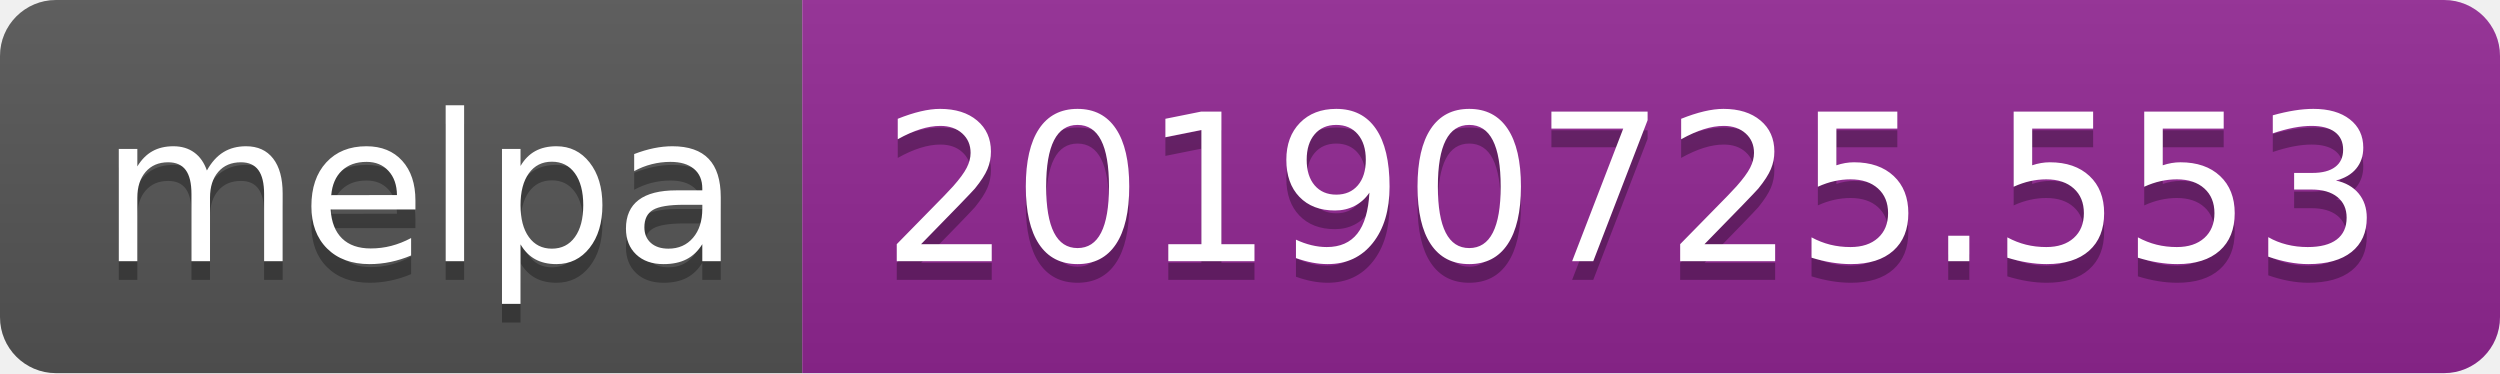
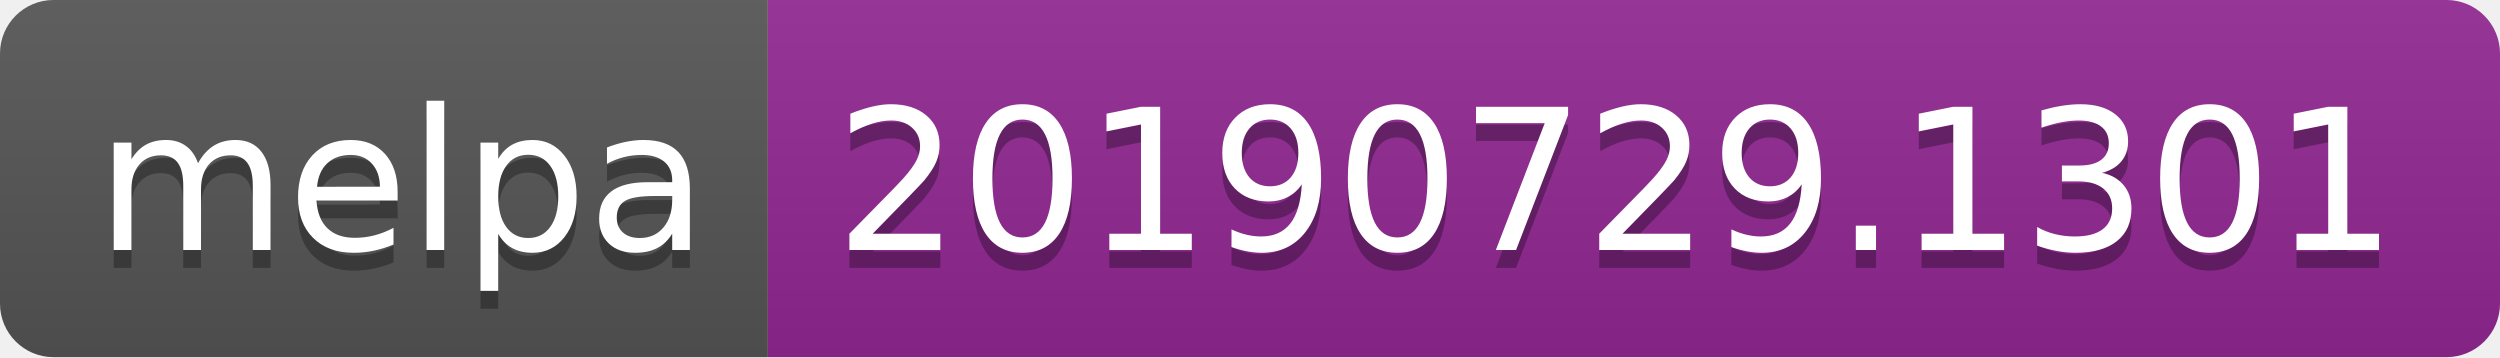
- <svg xmlns="http://www.w3.org/2000/svg" width="134" height="20">
+ <svg xmlns="http://www.w3.org/2000/svg" width="140" height="20">
  <linearGradient id="b" x2="0" y2="100%">
    <stop offset="0" stop-color="#bbb" stop-opacity=".1" />
    <stop offset="1" stop-opacity=".1" />
  </linearGradient>
  <clipPath id="a">
-     <rect width="134" height="20" rx="3" fill="#fff" />
+     <rect width="140" height="20" rx="3" fill="#fff" />
  </clipPath>
  <g clip-path="url(#a)">
    <path fill="#555" d="M0 0h43v20H0z" />
-     <path fill="#922793" d="M43 0h91v20H43z" />
-     <path fill="url(#b)" d="M0 0h134v20H0z" />
+     <path fill="#922793" d="M43 0h97v20H43z" />
+     <path fill="url(#b)" d="M0 0h140v20H0z" />
  </g>
  <g fill="#fff" text-anchor="middle" font-family="DejaVu Sans,Verdana,Geneva,sans-serif" font-size="110">
    <text x="225" y="150" fill="#010101" fill-opacity=".3" transform="scale(.1)" textLength="330">melpa</text>
    <text x="225" y="140" transform="scale(.1)" textLength="330">melpa</text>
-     <text x="875" y="150" fill="#010101" fill-opacity=".3" transform="scale(.1)" textLength="810">20190725.553</text>
-     <text x="875" y="140" transform="scale(.1)" textLength="810">20190725.553</text>
+     <text x="905" y="150" fill="#010101" fill-opacity=".3" transform="scale(.1)" textLength="870">20190729.1301</text>
+     <text x="905" y="140" transform="scale(.1)" textLength="870">20190729.1301</text>
  </g>
</svg>
